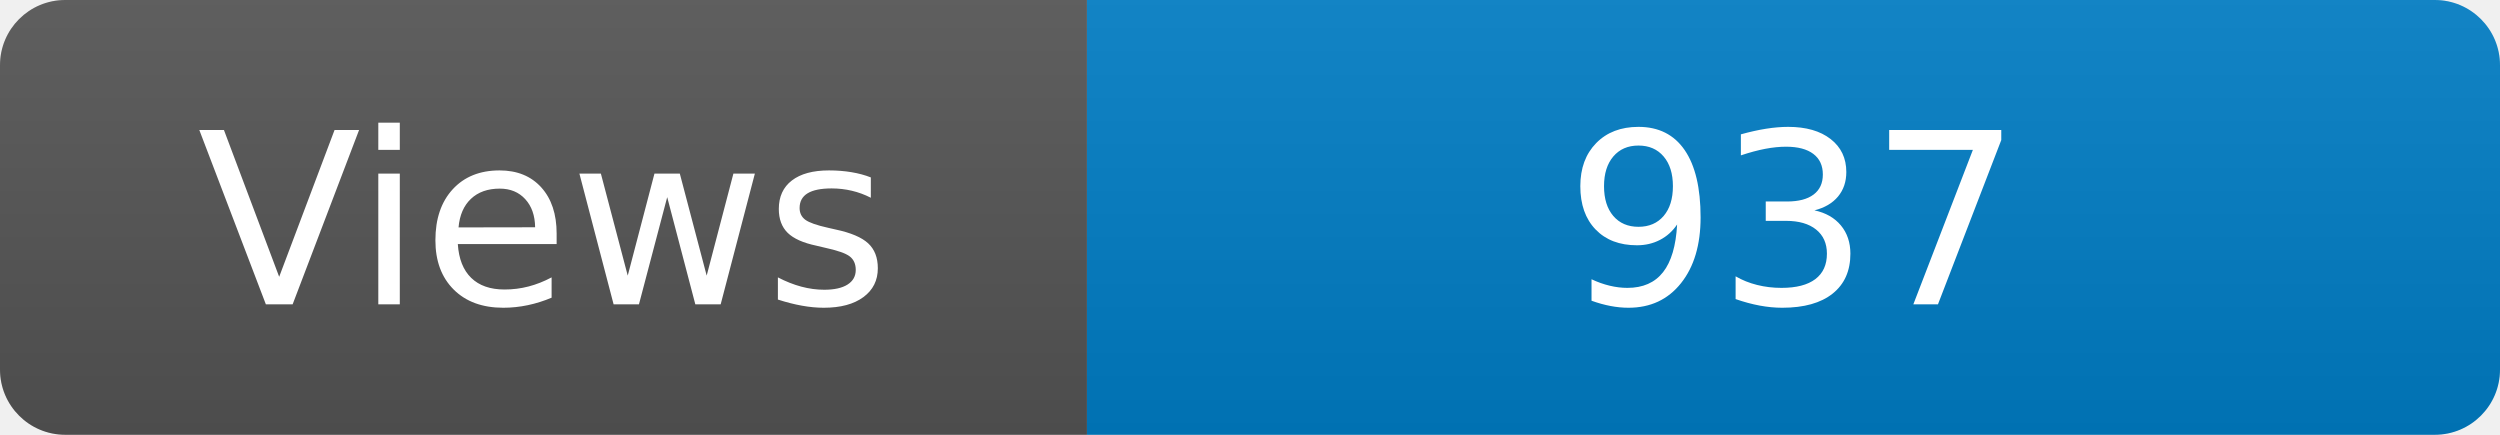
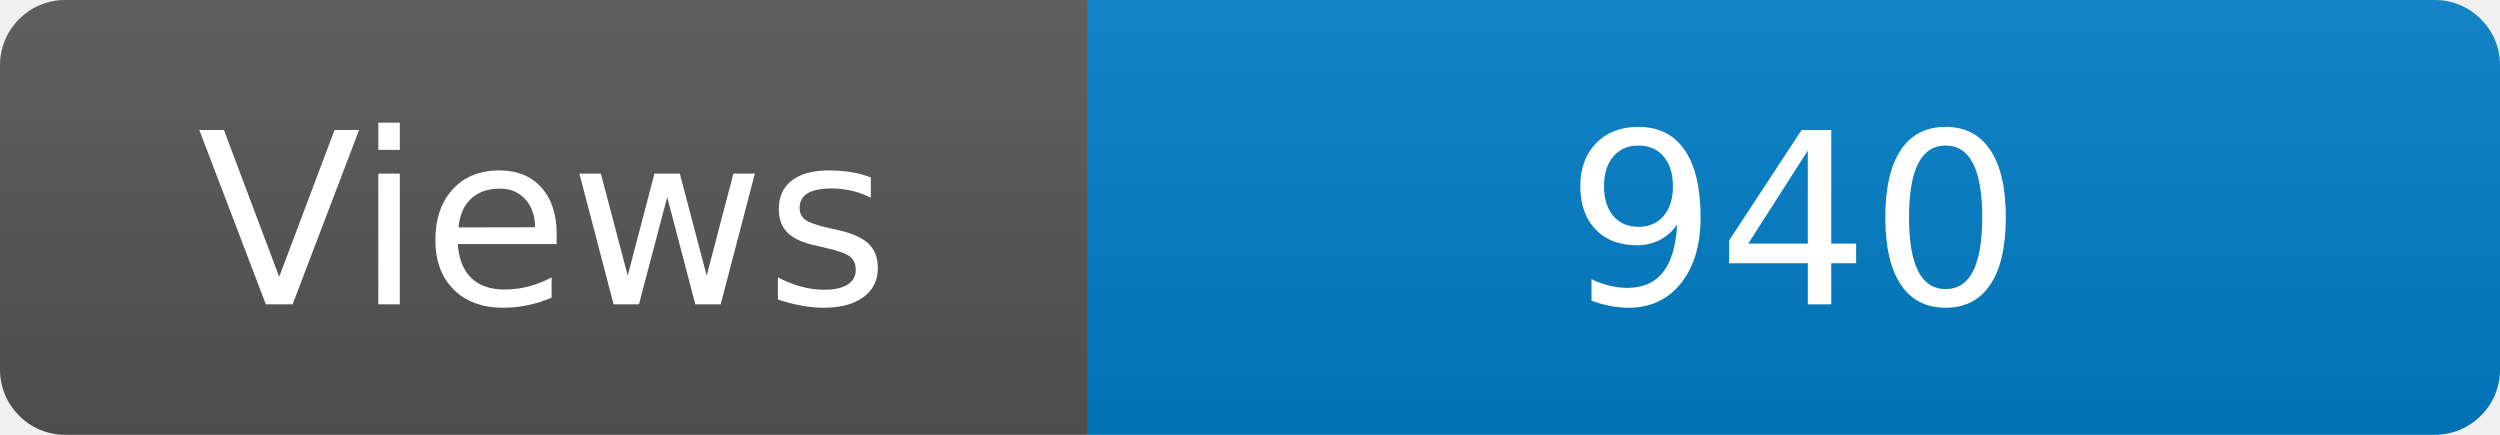
<svg xmlns="http://www.w3.org/2000/svg" width="115" height="20" role="img" aria-label="Maintained?: yes">
  <linearGradient id="s" x2="0" y2="100%">
    <stop offset="0" stop-color="#bbb" stop-opacity=".1" />
    <stop offset="1" stop-opacity=".1" />
  </linearGradient>
  <clipPath id="r">
    <rect width="115" height="20" rx="3" fill="#fff" />
  </clipPath>
  <g clip-path="url(#r)">
    <rect width="50" height="20" fill="#555" />
    <rect x="50" width="160" height="20" fill="#007ec6" />
    <rect width="115" height="20" fill="url(#s)" />
  </g>
  <g fill="#fff" text-anchor="middle" font-family="Verdana,Geneva,DejaVu Sans,sans-serif" font-size="110">
    <text x="250" y="140" transform="scale(.1)" fill="#fff">Views</text>
-     <text x="825" y="140" transform="scale(.1)" fill="#fff">937</text>
+     <text x="825" y="140" transform="scale(.1)" fill="#fff">940</text>
  </g>
</svg>
